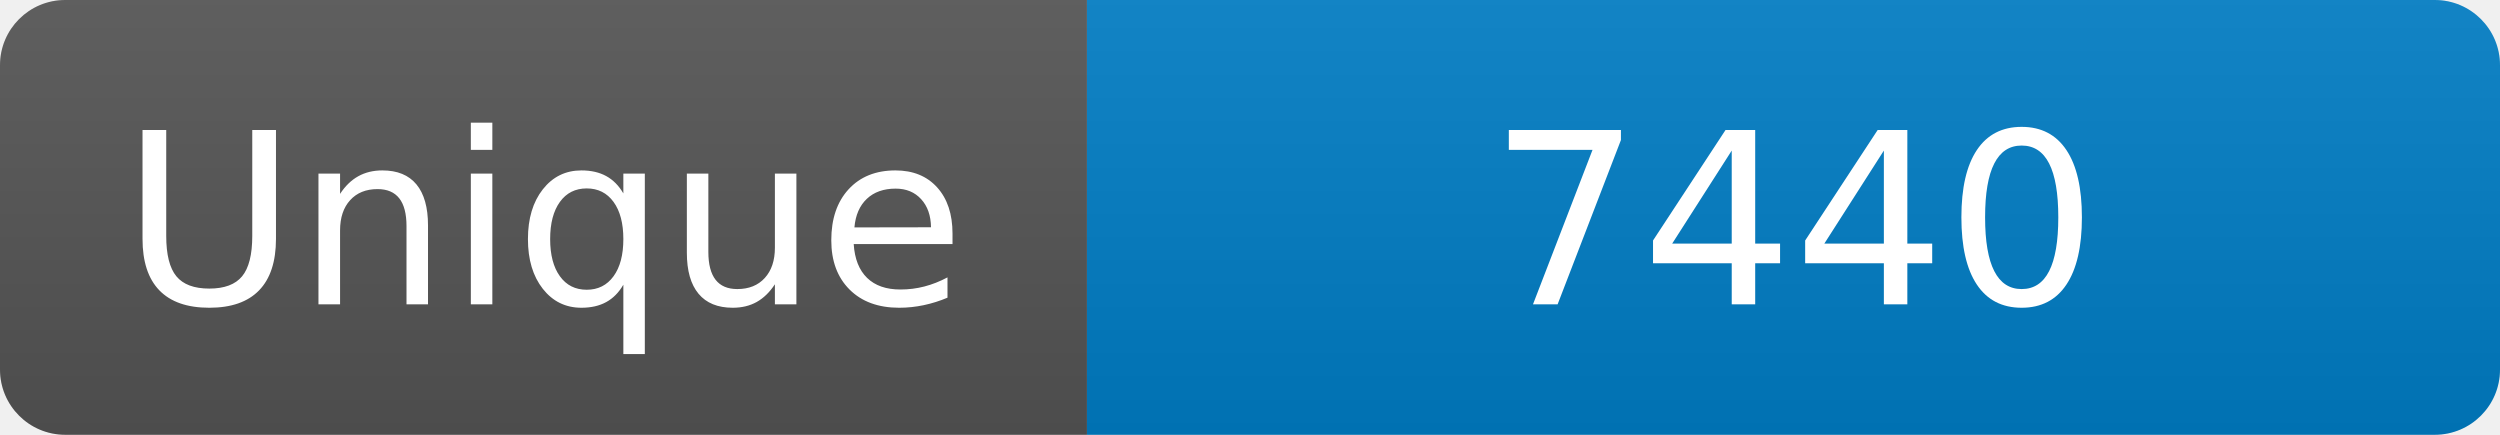
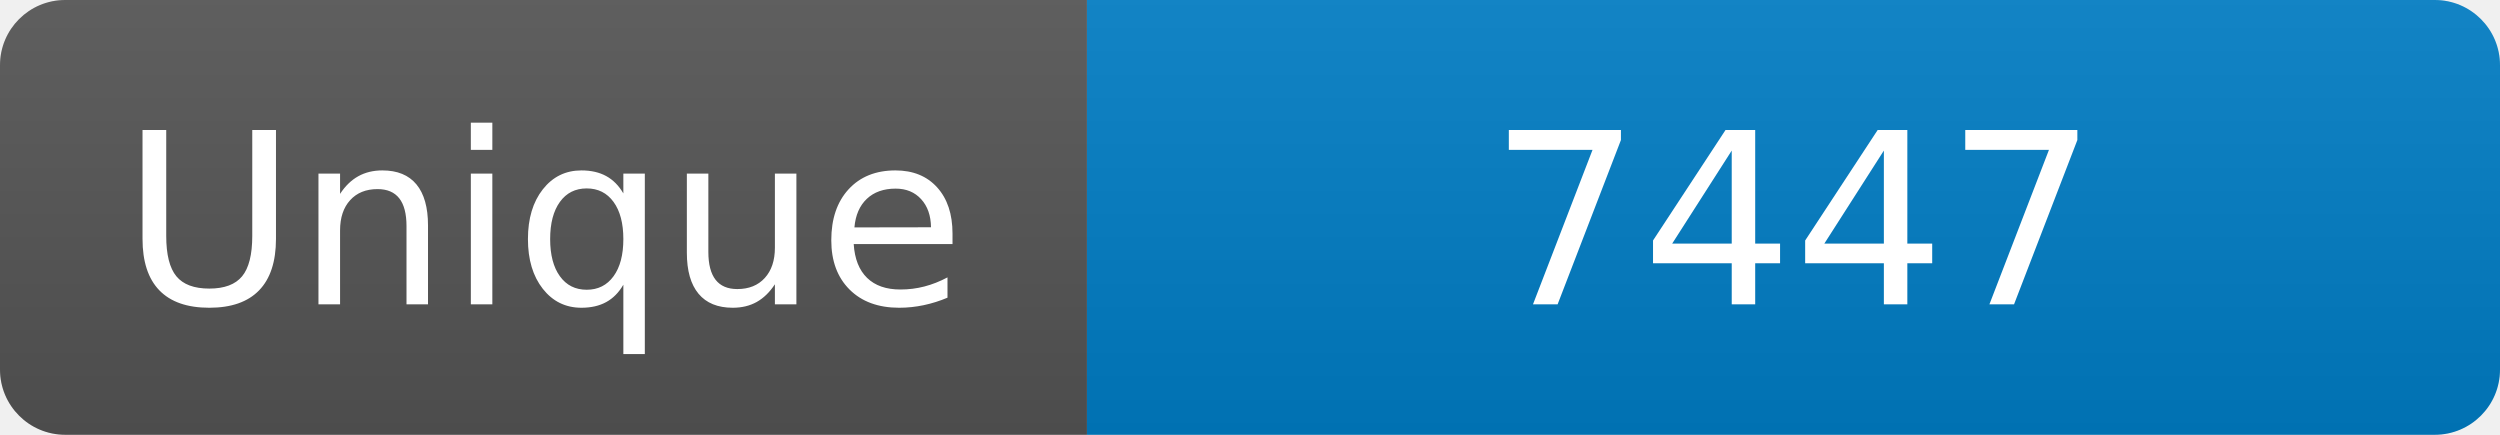
<svg xmlns="http://www.w3.org/2000/svg" width="115" height="20" role="img" aria-label="Maintained?: yes">
  <linearGradient id="s" x2="0" y2="100%">
    <stop offset="0" stop-color="#bbb" stop-opacity=".1" />
    <stop offset="1" stop-opacity=".1" />
  </linearGradient>
  <clipPath id="r">
    <rect width="115" height="20" rx="3" fill="#fff" />
  </clipPath>
  <g clip-path="url(#r)">
    <rect width="50" height="20" fill="#555" />
    <rect x="50" width="160" height="20" fill="#007ec6" />
    <rect width="115" height="20" fill="url(#s)" />
  </g>
  <g fill="#fff" text-anchor="middle" font-family="Verdana,Geneva,DejaVu Sans,sans-serif" font-size="110">
    <text x="250" y="140" transform="scale(.1)" fill="#fff">Unique</text>
-     <text x="825" y="140" transform="scale(.1)" fill="#fff">7440</text>
+     <text x="825" y="140" transform="scale(.1)" fill="#fff">7447</text>
  </g>
</svg>
